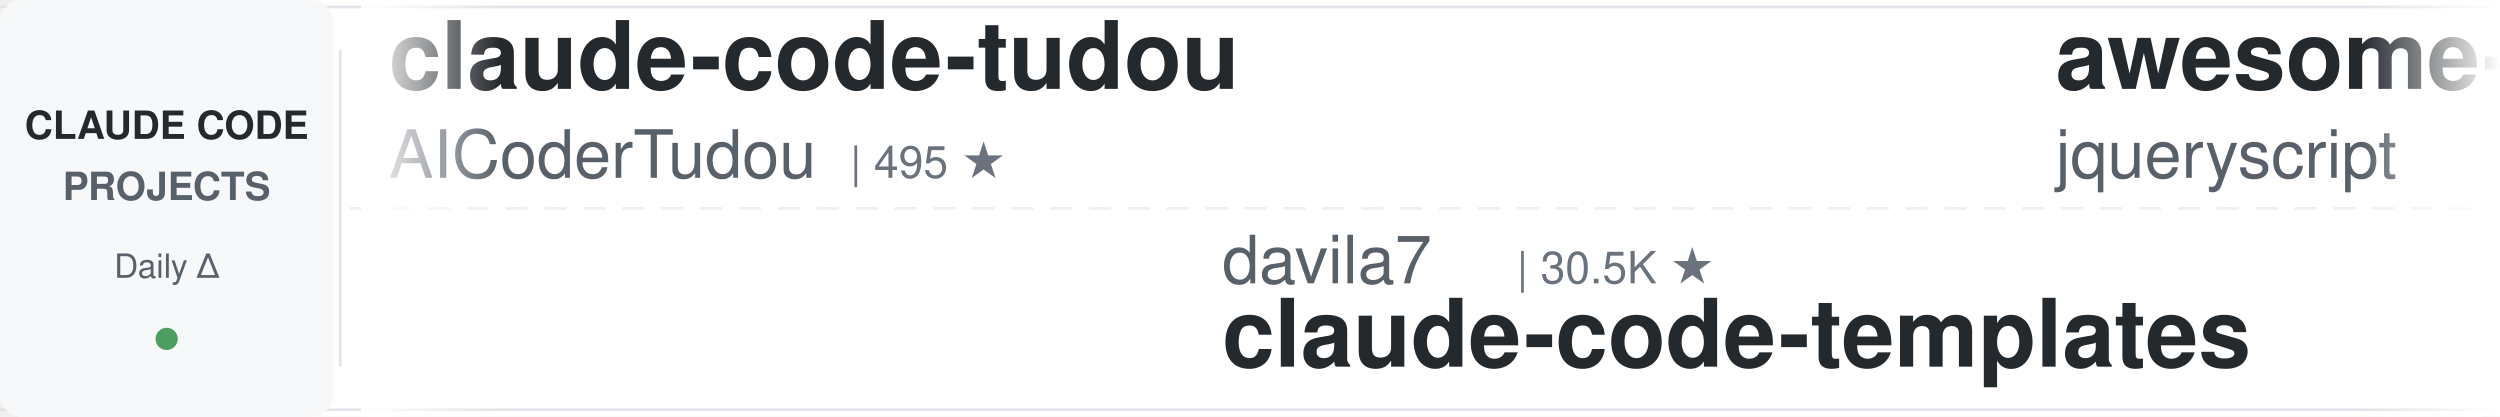
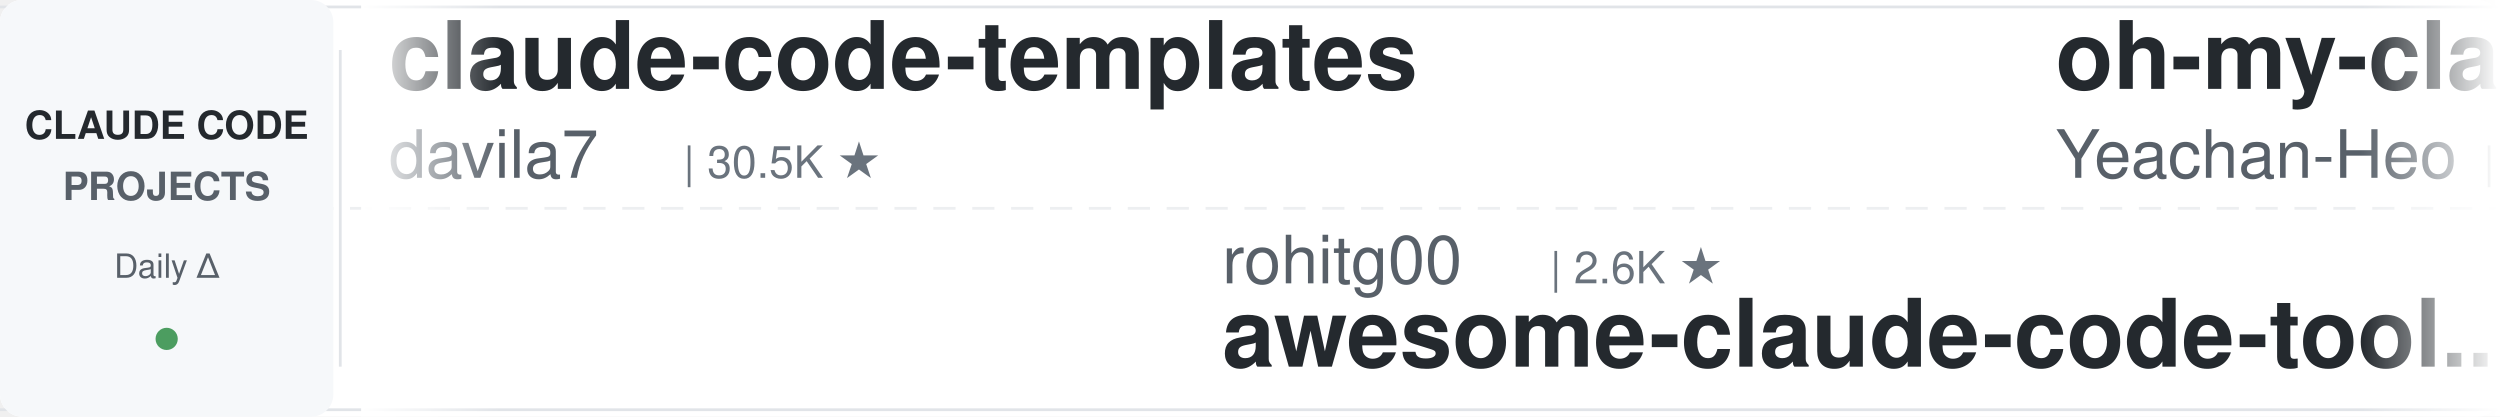
<svg xmlns="http://www.w3.org/2000/svg" width="900" height="150">
  <defs>
    <linearGradient id="leftFade" x1="0%" y1="0%" x2="100%" y2="0%">
      <stop offset="0%" style="stop-color:#ffffff;stop-opacity:1" />
      <stop offset="100%" style="stop-color:#ffffff;stop-opacity:0" />
    </linearGradient>
    <linearGradient id="rightFade" x1="0%" y1="0%" x2="100%" y2="0%">
      <stop offset="0%" style="stop-color:#ffffff;stop-opacity:0" />
      <stop offset="100%" style="stop-color:#ffffff;stop-opacity:1" />
    </linearGradient>
  </defs>
  <rect width="900" height="150" fill="#ffffff" rx="8" />
  <rect x="0" y="2" width="900" height="1" fill="#e1e4e8" />
  <rect x="0" y="147" width="900" height="1" fill="#e1e4e8" />
  <line x1="0" y1="75" x2="900" y2="75" stroke="#e1e4e8" stroke-width="1" stroke-dasharray="8 6" opacity="0.6" />
  <rect x="0" y="0" width="120" height="150" fill="#f6f8fa" rx="8" />
  <text x="60" y="50" font-family="-apple-system, BlinkMacSystemFont, 'Segoe UI', Helvetica, Arial, sans-serif" font-size="14" font-weight="600" fill="#24292e" text-anchor="middle">CLAUDE CODE</text>
  <text x="60" y="72" font-family="-apple-system, BlinkMacSystemFont, 'Segoe UI', Helvetica, Arial, sans-serif" font-size="14" font-weight="600" fill="#586069" text-anchor="middle">PROJECTS</text>
  <text x="60" y="100" font-family="-apple-system, BlinkMacSystemFont, 'Segoe UI', Helvetica, Arial, sans-serif" font-size="12" font-weight="500" fill="#586069" text-anchor="middle">Daily Δ</text>
  <circle cx="60" cy="122" r="4" fill="#22863a" opacity="0.8" />
  <rect x="122" y="18" width="1" height="114" fill="#e1e4e8" />
  <clipPath id="tickerClip">
    <rect x="130" y="0" width="770" height="150" />
  </clipPath>
  <g clip-path="url(#tickerClip)">
    <g id="tickerItems">
      <animateTransform attributeName="transform" attributeType="XML" type="translate" from="0 0" to="-3000 0" dur="54s" repeatCount="indefinite" />
      <g transform="translate(0, 0)">
-         <text x="140" y="32" font-family="-apple-system, BlinkMacSystemFont, 'Segoe UI', Helvetica, Arial, sans-serif" font-size="34" font-weight="600" fill="#24292e">claude-code-tudou</text>
-         <text x="140" y="64" font-family="-apple-system, BlinkMacSystemFont, 'Segoe UI', Helvetica, Arial, sans-serif" font-size="24" font-weight="400" fill="#586069">AICoderTudou</text>
-         <text x="306" y="64" font-family="-apple-system, BlinkMacSystemFont, 'Segoe UI', Helvetica, Arial, sans-serif" font-size="16" font-weight="500" fill="#6a737d">| 495 ★</text>
+         <text x="140" y="32" font-family="-apple-system, BlinkMacSystemFont, 'Segoe UI', Helvetica, Arial, sans-serif" font-size="34" font-weight="600" fill="#24292e">claude-code-templates</text>
+         <text x="140" y="64" font-family="-apple-system, BlinkMacSystemFont, 'Segoe UI', Helvetica, Arial, sans-serif" font-size="24" font-weight="400" fill="#586069">davila7</text>
+         <text x="246" y="64" font-family="-apple-system, BlinkMacSystemFont, 'Segoe UI', Helvetica, Arial, sans-serif" font-size="16" font-weight="500" fill="#6a737d">| 30.5K ★</text>
      </g>
      <g transform="translate(300, 0)">
-         <text x="140" y="102" font-family="-apple-system, BlinkMacSystemFont, 'Segoe UI', Helvetica, Arial, sans-serif" font-size="24" font-weight="400" fill="#586069">davila7</text>
-         <text x="246" y="102" font-family="-apple-system, BlinkMacSystemFont, 'Segoe UI', Helvetica, Arial, sans-serif" font-size="16" font-weight="500" fill="#6a737d">| 30.5K ★</text>
-         <text x="140" y="132" font-family="-apple-system, BlinkMacSystemFont, 'Segoe UI', Helvetica, Arial, sans-serif" font-size="34" font-weight="600" fill="#24292e">claude-code-templates</text>
+         <text x="140" y="102" font-family="-apple-system, BlinkMacSystemFont, 'Segoe UI', Helvetica, Arial, sans-serif" font-size="24" font-weight="400" fill="#586069">rohitg00</text>
+         <text x="258" y="102" font-family="-apple-system, BlinkMacSystemFont, 'Segoe UI', Helvetica, Arial, sans-serif" font-size="16" font-weight="500" fill="#6a737d">| 2.6K ★</text>
+         <text x="140" y="132" font-family="-apple-system, BlinkMacSystemFont, 'Segoe UI', Helvetica, Arial, sans-serif" font-size="34" font-weight="600" fill="#24292e">awesome-claude-code-tool...</text>
      </g>
      <g transform="translate(600, 0)">
-         <text x="140" y="32" font-family="-apple-system, BlinkMacSystemFont, 'Segoe UI', Helvetica, Arial, sans-serif" font-size="34" font-weight="600" fill="#24292e">awesome-claude-code</text>
-         <text x="140" y="64" font-family="-apple-system, BlinkMacSystemFont, 'Segoe UI', Helvetica, Arial, sans-serif" font-size="24" font-weight="400" fill="#586069">jqueryscript</text>
-         <text x="306" y="64" font-family="-apple-system, BlinkMacSystemFont, 'Segoe UI', Helvetica, Arial, sans-serif" font-size="16" font-weight="500" fill="#6a737d">| 507 ★</text>
+         <text x="140" y="32" font-family="-apple-system, BlinkMacSystemFont, 'Segoe UI', Helvetica, Arial, sans-serif" font-size="34" font-weight="600" fill="#24292e">oh-my-claudecode</text>
+         <text x="140" y="64" font-family="-apple-system, BlinkMacSystemFont, 'Segoe UI', Helvetica, Arial, sans-serif" font-size="24" font-weight="400" fill="#586069">Yeachan-Heo</text>
+         <text x="294" y="64" font-family="-apple-system, BlinkMacSystemFont, 'Segoe UI', Helvetica, Arial, sans-serif" font-size="16" font-weight="500" fill="#6a737d">| 38.9K ★</text>
      </g>
      <g transform="translate(900, 0)">
-         <text x="140" y="102" font-family="-apple-system, BlinkMacSystemFont, 'Segoe UI', Helvetica, Arial, sans-serif" font-size="24" font-weight="400" fill="#586069">shareAI-lab</text>
-         <text x="294" y="102" font-family="-apple-system, BlinkMacSystemFont, 'Segoe UI', Helvetica, Arial, sans-serif" font-size="16" font-weight="500" fill="#6a737d">| 75.8K ★</text>
-         <text x="140" y="132" font-family="-apple-system, BlinkMacSystemFont, 'Segoe UI', Helvetica, Arial, sans-serif" font-size="34" font-weight="600" fill="#24292e">learn-claude-code</text>
+         <text x="140" y="102" font-family="-apple-system, BlinkMacSystemFont, 'Segoe UI', Helvetica, Arial, sans-serif" font-size="24" font-weight="400" fill="#586069">hangsman</text>
+         <text x="258" y="102" font-family="-apple-system, BlinkMacSystemFont, 'Segoe UI', Helvetica, Arial, sans-serif" font-size="16" font-weight="500" fill="#6a737d">| 792 ★</text>
+         <text x="140" y="132" font-family="-apple-system, BlinkMacSystemFont, 'Segoe UI', Helvetica, Arial, sans-serif" font-size="34" font-weight="600" fill="#24292e">claude-code-source</text>
      </g>
      <g transform="translate(1200, 0)">
-         <text x="140" y="32" font-family="-apple-system, BlinkMacSystemFont, 'Segoe UI', Helvetica, Arial, sans-serif" font-size="34" font-weight="600" fill="#24292e">claude-code-proxy</text>
-         <text x="140" y="64" font-family="-apple-system, BlinkMacSystemFont, 'Segoe UI', Helvetica, Arial, sans-serif" font-size="24" font-weight="400" fill="#586069">fuergaosi233</text>
-         <text x="306" y="64" font-family="-apple-system, BlinkMacSystemFont, 'Segoe UI', Helvetica, Arial, sans-serif" font-size="16" font-weight="500" fill="#6a737d">| 2.8K ★</text>
-       </g>
-       <g transform="translate(1500, 0)">
-         <text x="140" y="102" font-family="-apple-system, BlinkMacSystemFont, 'Segoe UI', Helvetica, Arial, sans-serif" font-size="24" font-weight="400" fill="#586069">Windy3f3f3f3f</text>
-         <text x="318" y="102" font-family="-apple-system, BlinkMacSystemFont, 'Segoe UI', Helvetica, Arial, sans-serif" font-size="16" font-weight="500" fill="#6a737d">| 3.6K ★</text>
-         <text x="140" y="132" font-family="-apple-system, BlinkMacSystemFont, 'Segoe UI', Helvetica, Arial, sans-serif" font-size="34" font-weight="600" fill="#24292e">how-claude-code-works</text>
-       </g>
-       <g transform="translate(1800, 0)">
-         <text x="140" y="32" font-family="-apple-system, BlinkMacSystemFont, 'Segoe UI', Helvetica, Arial, sans-serif" font-size="34" font-weight="600" fill="#24292e">arcads-claude-code</text>
-         <text x="140" y="64" font-family="-apple-system, BlinkMacSystemFont, 'Segoe UI', Helvetica, Arial, sans-serif" font-size="24" font-weight="400" fill="#586069">krusemediallc</text>
-         <text x="318" y="64" font-family="-apple-system, BlinkMacSystemFont, 'Segoe UI', Helvetica, Arial, sans-serif" font-size="16" font-weight="500" fill="#6a737d">| 1.4K ★</text>
-       </g>
-       <g transform="translate(2100, 0)">
-         <text x="140" y="102" font-family="-apple-system, BlinkMacSystemFont, 'Segoe UI', Helvetica, Arial, sans-serif" font-size="24" font-weight="400" fill="#586069">liuup</text>
-         <text x="222" y="102" font-family="-apple-system, BlinkMacSystemFont, 'Segoe UI', Helvetica, Arial, sans-serif" font-size="16" font-weight="500" fill="#6a737d">| 3.9K ★</text>
-         <text x="140" y="132" font-family="-apple-system, BlinkMacSystemFont, 'Segoe UI', Helvetica, Arial, sans-serif" font-size="34" font-weight="600" fill="#24292e">claude-code-analysis</text>
-       </g>
-       <g transform="translate(2400, 0)">
        <text x="140" y="32" font-family="-apple-system, BlinkMacSystemFont, 'Segoe UI', Helvetica, Arial, sans-serif" font-size="34" font-weight="600" fill="#24292e">everything-claude-code</text>
        <text x="140" y="64" font-family="-apple-system, BlinkMacSystemFont, 'Segoe UI', Helvetica, Arial, sans-serif" font-size="24" font-weight="400" fill="#586069">WorldFlowAI</text>
        <text x="294" y="64" font-family="-apple-system, BlinkMacSystemFont, 'Segoe UI', Helvetica, Arial, sans-serif" font-size="16" font-weight="500" fill="#6a737d">| 1.9K ★</text>
      </g>
+       <g transform="translate(1500, 0)">
+         <text x="140" y="102" font-family="-apple-system, BlinkMacSystemFont, 'Segoe UI', Helvetica, Arial, sans-serif" font-size="24" font-weight="400" fill="#586069">simonw</text>
+         <text x="234" y="102" font-family="-apple-system, BlinkMacSystemFont, 'Segoe UI', Helvetica, Arial, sans-serif" font-size="16" font-weight="500" fill="#6a737d">| 1.7K ★</text>
+         <text x="140" y="132" font-family="-apple-system, BlinkMacSystemFont, 'Segoe UI', Helvetica, Arial, sans-serif" font-size="34" font-weight="600" fill="#24292e">claude-code-transcripts</text>
+       </g>
+       <g transform="translate(1800, 0)">
+         <text x="140" y="32" font-family="-apple-system, BlinkMacSystemFont, 'Segoe UI', Helvetica, Arial, sans-serif" font-size="34" font-weight="600" fill="#24292e">how-claude-code-works</text>
+         <text x="140" y="64" font-family="-apple-system, BlinkMacSystemFont, 'Segoe UI', Helvetica, Arial, sans-serif" font-size="24" font-weight="400" fill="#586069">Windy3f3f3f3f</text>
+         <text x="318" y="64" font-family="-apple-system, BlinkMacSystemFont, 'Segoe UI', Helvetica, Arial, sans-serif" font-size="16" font-weight="500" fill="#6a737d">| 3.6K ★</text>
+       </g>
+       <g transform="translate(2100, 0)">
+         <text x="140" y="102" font-family="-apple-system, BlinkMacSystemFont, 'Segoe UI', Helvetica, Arial, sans-serif" font-size="24" font-weight="400" fill="#586069">repowise-dev</text>
+         <text x="306" y="102" font-family="-apple-system, BlinkMacSystemFont, 'Segoe UI', Helvetica, Arial, sans-serif" font-size="16" font-weight="500" fill="#6a737d">| 1.2K ★</text>
+         <text x="140" y="132" font-family="-apple-system, BlinkMacSystemFont, 'Segoe UI', Helvetica, Arial, sans-serif" font-size="34" font-weight="600" fill="#24292e">claude-code-prompts</text>
+       </g>
+       <g transform="translate(2400, 0)">
+         <text x="140" y="32" font-family="-apple-system, BlinkMacSystemFont, 'Segoe UI', Helvetica, Arial, sans-serif" font-size="34" font-weight="600" fill="#24292e">Dive-into-Claude-Code</text>
+         <text x="140" y="64" font-family="-apple-system, BlinkMacSystemFont, 'Segoe UI', Helvetica, Arial, sans-serif" font-size="24" font-weight="400" fill="#586069">VILA-Lab</text>
+         <text x="258" y="64" font-family="-apple-system, BlinkMacSystemFont, 'Segoe UI', Helvetica, Arial, sans-serif" font-size="16" font-weight="500" fill="#6a737d">| 2.1K ★</text>
+       </g>
      <g transform="translate(2700, 0)">
-         <text x="140" y="102" font-family="-apple-system, BlinkMacSystemFont, 'Segoe UI', Helvetica, Arial, sans-serif" font-size="24" font-weight="400" fill="#586069">Chachamaru127</text>
-         <text x="318" y="102" font-family="-apple-system, BlinkMacSystemFont, 'Segoe UI', Helvetica, Arial, sans-serif" font-size="16" font-weight="500" fill="#6a737d">| 3.1K ★</text>
-         <text x="140" y="132" font-family="-apple-system, BlinkMacSystemFont, 'Segoe UI', Helvetica, Arial, sans-serif" font-size="34" font-weight="600" fill="#24292e">claude-code-harness</text>
+         <text x="140" y="102" font-family="-apple-system, BlinkMacSystemFont, 'Segoe UI', Helvetica, Arial, sans-serif" font-size="24" font-weight="400" fill="#586069">Alishahryar1</text>
+         <text x="306" y="102" font-family="-apple-system, BlinkMacSystemFont, 'Segoe UI', Helvetica, Arial, sans-serif" font-size="16" font-weight="500" fill="#6a737d">| 52.3K ★</text>
+         <text x="140" y="132" font-family="-apple-system, BlinkMacSystemFont, 'Segoe UI', Helvetica, Arial, sans-serif" font-size="34" font-weight="600" fill="#24292e">free-claude-code</text>
      </g>
      <g transform="translate(3000, 0)">
-         <text x="140" y="32" font-family="-apple-system, BlinkMacSystemFont, 'Segoe UI', Helvetica, Arial, sans-serif" font-size="34" font-weight="600" fill="#24292e">claude-code-tudou</text>
-         <text x="140" y="64" font-family="-apple-system, BlinkMacSystemFont, 'Segoe UI', Helvetica, Arial, sans-serif" font-size="24" font-weight="400" fill="#586069">AICoderTudou</text>
-         <text x="306" y="64" font-family="-apple-system, BlinkMacSystemFont, 'Segoe UI', Helvetica, Arial, sans-serif" font-size="16" font-weight="500" fill="#6a737d">| 495 ★</text>
+         <text x="140" y="32" font-family="-apple-system, BlinkMacSystemFont, 'Segoe UI', Helvetica, Arial, sans-serif" font-size="34" font-weight="600" fill="#24292e">claude-code-templates</text>
+         <text x="140" y="64" font-family="-apple-system, BlinkMacSystemFont, 'Segoe UI', Helvetica, Arial, sans-serif" font-size="24" font-weight="400" fill="#586069">davila7</text>
+         <text x="246" y="64" font-family="-apple-system, BlinkMacSystemFont, 'Segoe UI', Helvetica, Arial, sans-serif" font-size="16" font-weight="500" fill="#6a737d">| 30.5K ★</text>
      </g>
      <g transform="translate(3300, 0)">
-         <text x="140" y="102" font-family="-apple-system, BlinkMacSystemFont, 'Segoe UI', Helvetica, Arial, sans-serif" font-size="24" font-weight="400" fill="#586069">davila7</text>
-         <text x="246" y="102" font-family="-apple-system, BlinkMacSystemFont, 'Segoe UI', Helvetica, Arial, sans-serif" font-size="16" font-weight="500" fill="#6a737d">| 30.5K ★</text>
-         <text x="140" y="132" font-family="-apple-system, BlinkMacSystemFont, 'Segoe UI', Helvetica, Arial, sans-serif" font-size="34" font-weight="600" fill="#24292e">claude-code-templates</text>
+         <text x="140" y="102" font-family="-apple-system, BlinkMacSystemFont, 'Segoe UI', Helvetica, Arial, sans-serif" font-size="24" font-weight="400" fill="#586069">rohitg00</text>
+         <text x="258" y="102" font-family="-apple-system, BlinkMacSystemFont, 'Segoe UI', Helvetica, Arial, sans-serif" font-size="16" font-weight="500" fill="#6a737d">| 2.6K ★</text>
+         <text x="140" y="132" font-family="-apple-system, BlinkMacSystemFont, 'Segoe UI', Helvetica, Arial, sans-serif" font-size="34" font-weight="600" fill="#24292e">awesome-claude-code-tool...</text>
      </g>
      <g transform="translate(3600, 0)">
-         <text x="140" y="32" font-family="-apple-system, BlinkMacSystemFont, 'Segoe UI', Helvetica, Arial, sans-serif" font-size="34" font-weight="600" fill="#24292e">awesome-claude-code</text>
-         <text x="140" y="64" font-family="-apple-system, BlinkMacSystemFont, 'Segoe UI', Helvetica, Arial, sans-serif" font-size="24" font-weight="400" fill="#586069">jqueryscript</text>
-         <text x="306" y="64" font-family="-apple-system, BlinkMacSystemFont, 'Segoe UI', Helvetica, Arial, sans-serif" font-size="16" font-weight="500" fill="#6a737d">| 507 ★</text>
+         <text x="140" y="32" font-family="-apple-system, BlinkMacSystemFont, 'Segoe UI', Helvetica, Arial, sans-serif" font-size="34" font-weight="600" fill="#24292e">oh-my-claudecode</text>
+         <text x="140" y="64" font-family="-apple-system, BlinkMacSystemFont, 'Segoe UI', Helvetica, Arial, sans-serif" font-size="24" font-weight="400" fill="#586069">Yeachan-Heo</text>
+         <text x="294" y="64" font-family="-apple-system, BlinkMacSystemFont, 'Segoe UI', Helvetica, Arial, sans-serif" font-size="16" font-weight="500" fill="#6a737d">| 38.9K ★</text>
      </g>
      <g transform="translate(3900, 0)">
-         <text x="140" y="102" font-family="-apple-system, BlinkMacSystemFont, 'Segoe UI', Helvetica, Arial, sans-serif" font-size="24" font-weight="400" fill="#586069">shareAI-lab</text>
-         <text x="294" y="102" font-family="-apple-system, BlinkMacSystemFont, 'Segoe UI', Helvetica, Arial, sans-serif" font-size="16" font-weight="500" fill="#6a737d">| 75.8K ★</text>
-         <text x="140" y="132" font-family="-apple-system, BlinkMacSystemFont, 'Segoe UI', Helvetica, Arial, sans-serif" font-size="34" font-weight="600" fill="#24292e">learn-claude-code</text>
+         <text x="140" y="102" font-family="-apple-system, BlinkMacSystemFont, 'Segoe UI', Helvetica, Arial, sans-serif" font-size="24" font-weight="400" fill="#586069">hangsman</text>
+         <text x="258" y="102" font-family="-apple-system, BlinkMacSystemFont, 'Segoe UI', Helvetica, Arial, sans-serif" font-size="16" font-weight="500" fill="#6a737d">| 792 ★</text>
+         <text x="140" y="132" font-family="-apple-system, BlinkMacSystemFont, 'Segoe UI', Helvetica, Arial, sans-serif" font-size="34" font-weight="600" fill="#24292e">claude-code-source</text>
      </g>
    </g>
  </g>
  <rect x="130" y="0" width="50" height="150" fill="url(#leftFade)" />
  <rect x="850" y="0" width="50" height="150" fill="url(#rightFade)" />
</svg>
